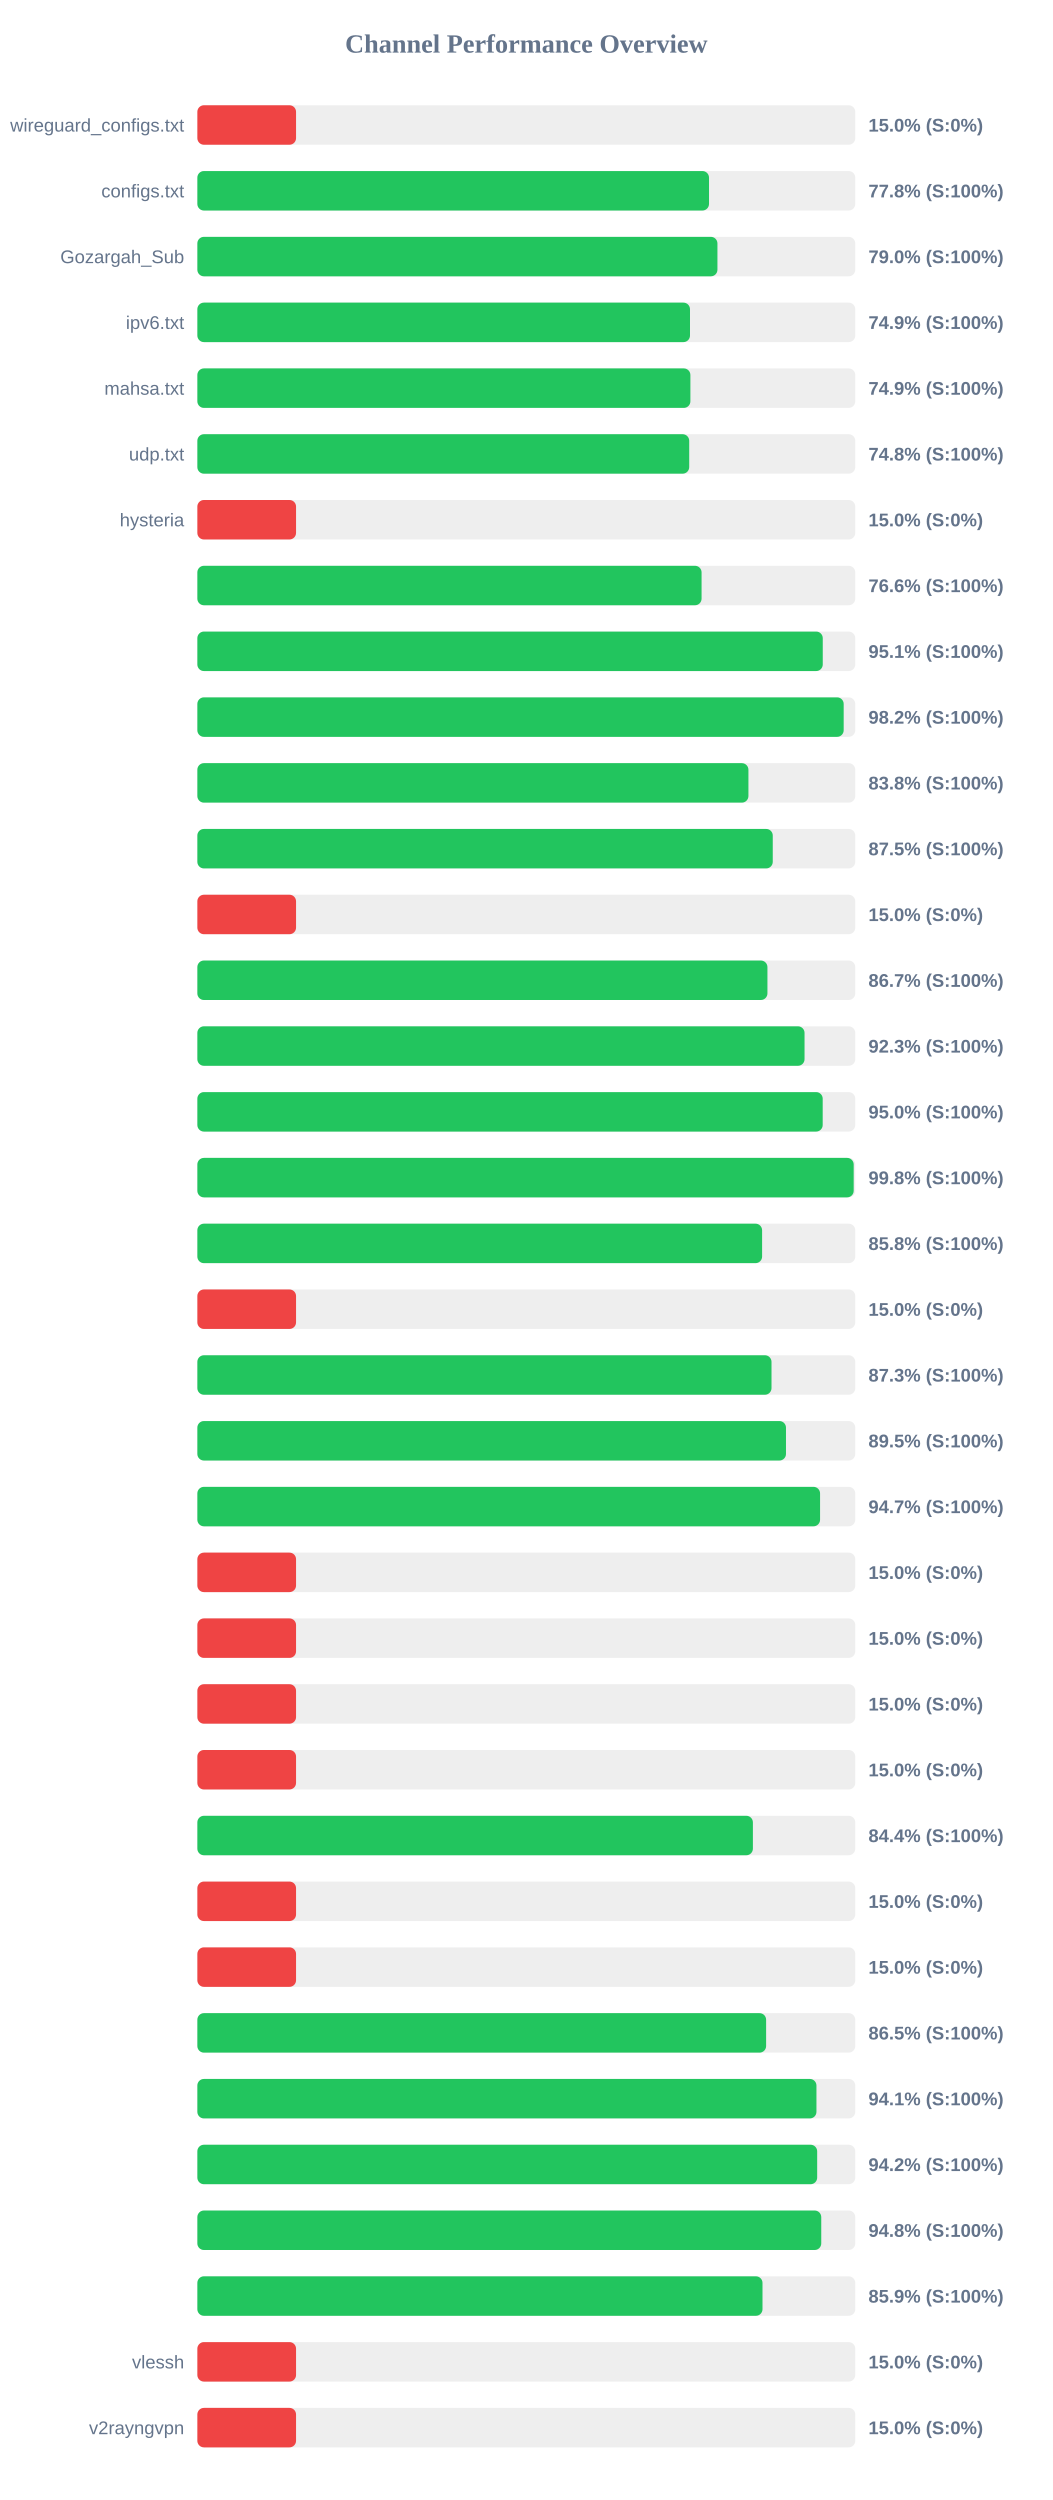
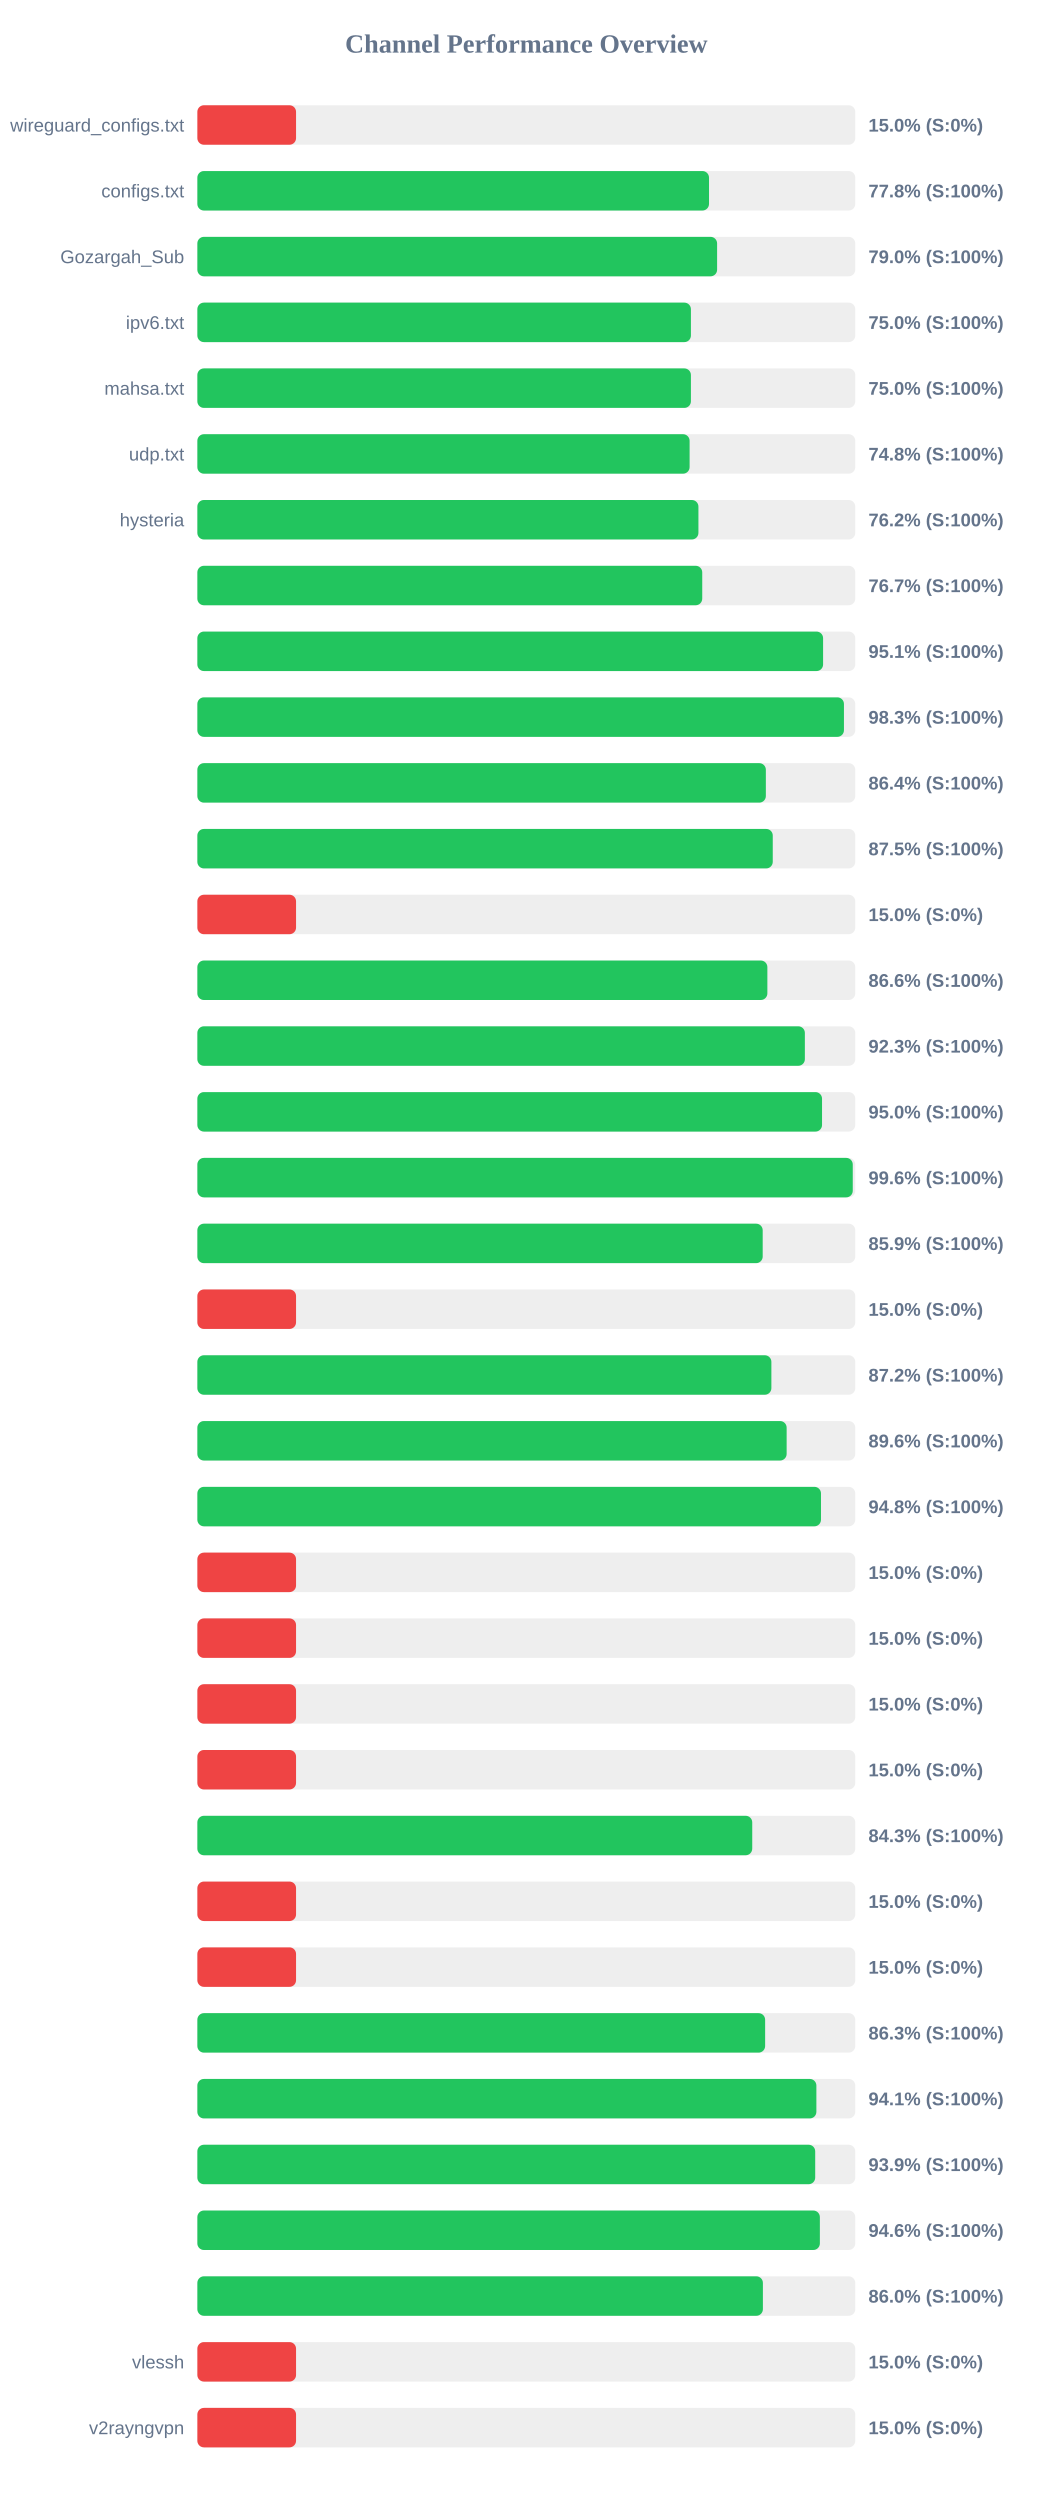
<svg xmlns="http://www.w3.org/2000/svg" width="800" height="1900" version="1.1">
  <style>
        .row { font: 14px Arial; fill: #64748b; }
        .score { font: bold 14px Arial; fill: #64748b; }
    </style>
  <text x="400" y="40" text-anchor="middle" font-size="20px" font-weight="bold" fill="#64748b">Channel Performance Overview</text>
  <rect x="150" y="80" width="500" height="30" fill="#eee" rx="5" />
  <rect x="150" y="80" width="75.0" height="30" fill="#ef4444" rx="5" />
  <text x="140" y="100" text-anchor="end" class="row">wireguard_configs.txt</text>
  <text x="660" y="100" text-anchor="start" class="score">15.0% (S:0%)</text>
  <rect x="150" y="130" width="500" height="30" fill="#eee" rx="5" />
  <rect x="150" y="130" width="388.85" height="30" fill="#22c55e" rx="5" />
  <text x="140" y="150" text-anchor="end" class="row">configs.txt</text>
  <text x="660" y="150" text-anchor="start" class="score">77.8% (S:100%)</text>
  <rect x="150" y="180" width="500" height="30" fill="#eee" rx="5" />
-   <rect x="150" y="180" width="395.25" height="30" fill="#22c55e" rx="5" />
+   <rect x="150" y="180" width="395.0" height="30" fill="#22c55e" rx="5" />
  <text x="140" y="200" text-anchor="end" class="row">Gozargah_Sub</text>
  <text x="660" y="200" text-anchor="start" class="score">79.0% (S:100%)</text>
  <rect x="150" y="230" width="500" height="30" fill="#eee" rx="5" />
-   <rect x="150" y="230" width="374.4" height="30" fill="#22c55e" rx="5" />
+   <rect x="150" y="230" width="375.1" height="30" fill="#22c55e" rx="5" />
  <text x="140" y="250" text-anchor="end" class="row">ipv6.txt</text>
-   <text x="660" y="250" text-anchor="start" class="score">74.9% (S:100%)</text>
+   <text x="660" y="250" text-anchor="start" class="score">75.0% (S:100%)</text>
  <rect x="150" y="280" width="500" height="30" fill="#eee" rx="5" />
-   <rect x="150" y="280" width="374.7" height="30" fill="#22c55e" rx="5" />
+   <rect x="150" y="280" width="375.1" height="30" fill="#22c55e" rx="5" />
  <text x="140" y="300" text-anchor="end" class="row">mahsa.txt</text>
-   <text x="660" y="300" text-anchor="start" class="score">74.9% (S:100%)</text>
+   <text x="660" y="300" text-anchor="start" class="score">75.0% (S:100%)</text>
  <rect x="150" y="330" width="500" height="30" fill="#eee" rx="5" />
-   <rect x="150" y="330" width="373.8" height="30" fill="#22c55e" rx="5" />
+   <rect x="150" y="330" width="374.1" height="30" fill="#22c55e" rx="5" />
  <text x="140" y="350" text-anchor="end" class="row">udp.txt</text>
  <text x="660" y="350" text-anchor="start" class="score">74.8% (S:100%)</text>
  <rect x="150" y="380" width="500" height="30" fill="#eee" rx="5" />
-   <rect x="150" y="380" width="75.0" height="30" fill="#ef4444" rx="5" />
+   <rect x="150" y="380" width="380.8" height="30" fill="#22c55e" rx="5" />
  <text x="140" y="400" text-anchor="end" class="row">hysteria</text>
-   <text x="660" y="400" text-anchor="start" class="score">15.0% (S:0%)</text>
+   <text x="660" y="400" text-anchor="start" class="score">76.2% (S:100%)</text>
  <rect x="150" y="430" width="500" height="30" fill="#eee" rx="5" />
-   <rect x="150" y="430" width="383.2" height="30" fill="#22c55e" rx="5" />
+   <rect x="150" y="430" width="383.7" height="30" fill="#22c55e" rx="5" />
  <text x="140" y="450" text-anchor="end" class="row" />
-   <text x="660" y="450" text-anchor="start" class="score">76.6% (S:100%)</text>
+   <text x="660" y="450" text-anchor="start" class="score">76.7% (S:100%)</text>
  <rect x="150" y="480" width="500" height="30" fill="#eee" rx="5" />
-   <rect x="150" y="480" width="475.3" height="30" fill="#22c55e" rx="5" />
+   <rect x="150" y="480" width="475.55" height="30" fill="#22c55e" rx="5" />
  <text x="140" y="500" text-anchor="end" class="row" />
  <text x="660" y="500" text-anchor="start" class="score">95.1% (S:100%)</text>
  <rect x="150" y="530" width="500" height="30" fill="#eee" rx="5" />
-   <rect x="150" y="530" width="491.2" height="30" fill="#22c55e" rx="5" />
+   <rect x="150" y="530" width="491.4" height="30" fill="#22c55e" rx="5" />
  <text x="140" y="550" text-anchor="end" class="row" />
-   <text x="660" y="550" text-anchor="start" class="score">98.2% (S:100%)</text>
+   <text x="660" y="550" text-anchor="start" class="score">98.3% (S:100%)</text>
  <rect x="150" y="580" width="500" height="30" fill="#eee" rx="5" />
-   <rect x="150" y="580" width="418.8" height="30" fill="#22c55e" rx="5" />
+   <rect x="150" y="580" width="432.05" height="30" fill="#22c55e" rx="5" />
  <text x="140" y="600" text-anchor="end" class="row" />
-   <text x="660" y="600" text-anchor="start" class="score">83.8% (S:100%)</text>
+   <text x="660" y="600" text-anchor="start" class="score">86.4% (S:100%)</text>
  <rect x="150" y="630" width="500" height="30" fill="#eee" rx="5" />
  <rect x="150" y="630" width="437.3" height="30" fill="#22c55e" rx="5" />
  <text x="140" y="650" text-anchor="end" class="row" />
  <text x="660" y="650" text-anchor="start" class="score">87.5% (S:100%)</text>
  <rect x="150" y="680" width="500" height="30" fill="#eee" rx="5" />
  <rect x="150" y="680" width="75.0" height="30" fill="#ef4444" rx="5" />
  <text x="140" y="700" text-anchor="end" class="row" />
  <text x="660" y="700" text-anchor="start" class="score">15.0% (S:0%)</text>
  <rect x="150" y="730" width="500" height="30" fill="#eee" rx="5" />
-   <rect x="150" y="730" width="433.25" height="30" fill="#22c55e" rx="5" />
+   <rect x="150" y="730" width="433.2" height="30" fill="#22c55e" rx="5" />
  <text x="140" y="750" text-anchor="end" class="row" />
-   <text x="660" y="750" text-anchor="start" class="score">86.7% (S:100%)</text>
+   <text x="660" y="750" text-anchor="start" class="score">86.6% (S:100%)</text>
  <rect x="150" y="780" width="500" height="30" fill="#eee" rx="5" />
-   <rect x="150" y="780" width="461.45" height="30" fill="#22c55e" rx="5" />
+   <rect x="150" y="780" width="461.7" height="30" fill="#22c55e" rx="5" />
  <text x="140" y="800" text-anchor="end" class="row" />
  <text x="660" y="800" text-anchor="start" class="score">92.3% (S:100%)</text>
  <rect x="150" y="830" width="500" height="30" fill="#eee" rx="5" />
-   <rect x="150" y="830" width="475.25" height="30" fill="#22c55e" rx="5" />
+   <rect x="150" y="830" width="474.75" height="30" fill="#22c55e" rx="5" />
  <text x="140" y="850" text-anchor="end" class="row" />
  <text x="660" y="850" text-anchor="start" class="score">95.0% (S:100%)</text>
  <rect x="150" y="880" width="500" height="30" fill="#eee" rx="5" />
-   <rect x="150" y="880" width="498.8" height="30" fill="#22c55e" rx="5" />
+   <rect x="150" y="880" width="498.1" height="30" fill="#22c55e" rx="5" />
  <text x="140" y="900" text-anchor="end" class="row" />
-   <text x="660" y="900" text-anchor="start" class="score">99.8% (S:100%)</text>
+   <text x="660" y="900" text-anchor="start" class="score">99.6% (S:100%)</text>
  <rect x="150" y="930" width="500" height="30" fill="#eee" rx="5" />
-   <rect x="150" y="930" width="429.2" height="30" fill="#22c55e" rx="5" />
+   <rect x="150" y="930" width="429.65" height="30" fill="#22c55e" rx="5" />
  <text x="140" y="950" text-anchor="end" class="row" />
-   <text x="660" y="950" text-anchor="start" class="score">85.8% (S:100%)</text>
+   <text x="660" y="950" text-anchor="start" class="score">85.9% (S:100%)</text>
  <rect x="150" y="980" width="500" height="30" fill="#eee" rx="5" />
  <rect x="150" y="980" width="75.0" height="30" fill="#ef4444" rx="5" />
  <text x="140" y="1000" text-anchor="end" class="row" />
  <text x="660" y="1000" text-anchor="start" class="score">15.0% (S:0%)</text>
  <rect x="150" y="1030" width="500" height="30" fill="#eee" rx="5" />
-   <rect x="150" y="1030" width="436.35" height="30" fill="#22c55e" rx="5" />
+   <rect x="150" y="1030" width="436.25" height="30" fill="#22c55e" rx="5" />
  <text x="140" y="1050" text-anchor="end" class="row" />
-   <text x="660" y="1050" text-anchor="start" class="score">87.3% (S:100%)</text>
+   <text x="660" y="1050" text-anchor="start" class="score">87.2% (S:100%)</text>
  <rect x="150" y="1080" width="500" height="30" fill="#eee" rx="5" />
-   <rect x="150" y="1080" width="447.35" height="30" fill="#22c55e" rx="5" />
+   <rect x="150" y="1080" width="447.85" height="30" fill="#22c55e" rx="5" />
  <text x="140" y="1100" text-anchor="end" class="row" />
-   <text x="660" y="1100" text-anchor="start" class="score">89.5% (S:100%)</text>
+   <text x="660" y="1100" text-anchor="start" class="score">89.6% (S:100%)</text>
  <rect x="150" y="1130" width="500" height="30" fill="#eee" rx="5" />
-   <rect x="150" y="1130" width="473.25" height="30" fill="#22c55e" rx="5" />
+   <rect x="150" y="1130" width="473.95" height="30" fill="#22c55e" rx="5" />
  <text x="140" y="1150" text-anchor="end" class="row" />
-   <text x="660" y="1150" text-anchor="start" class="score">94.7% (S:100%)</text>
+   <text x="660" y="1150" text-anchor="start" class="score">94.8% (S:100%)</text>
  <rect x="150" y="1180" width="500" height="30" fill="#eee" rx="5" />
  <rect x="150" y="1180" width="75.0" height="30" fill="#ef4444" rx="5" />
  <text x="140" y="1200" text-anchor="end" class="row" />
  <text x="660" y="1200" text-anchor="start" class="score">15.0% (S:0%)</text>
  <rect x="150" y="1230" width="500" height="30" fill="#eee" rx="5" />
  <rect x="150" y="1230" width="75.0" height="30" fill="#ef4444" rx="5" />
  <text x="140" y="1250" text-anchor="end" class="row" />
  <text x="660" y="1250" text-anchor="start" class="score">15.0% (S:0%)</text>
  <rect x="150" y="1280" width="500" height="30" fill="#eee" rx="5" />
  <rect x="150" y="1280" width="75.0" height="30" fill="#ef4444" rx="5" />
  <text x="140" y="1300" text-anchor="end" class="row" />
  <text x="660" y="1300" text-anchor="start" class="score">15.0% (S:0%)</text>
  <rect x="150" y="1330" width="500" height="30" fill="#eee" rx="5" />
  <rect x="150" y="1330" width="75.0" height="30" fill="#ef4444" rx="5" />
  <text x="140" y="1350" text-anchor="end" class="row" />
  <text x="660" y="1350" text-anchor="start" class="score">15.0% (S:0%)</text>
  <rect x="150" y="1380" width="500" height="30" fill="#eee" rx="5" />
-   <rect x="150" y="1380" width="422.2" height="30" fill="#22c55e" rx="5" />
+   <rect x="150" y="1380" width="421.7" height="30" fill="#22c55e" rx="5" />
  <text x="140" y="1400" text-anchor="end" class="row" />
-   <text x="660" y="1400" text-anchor="start" class="score">84.4% (S:100%)</text>
+   <text x="660" y="1400" text-anchor="start" class="score">84.3% (S:100%)</text>
  <rect x="150" y="1430" width="500" height="30" fill="#eee" rx="5" />
  <rect x="150" y="1430" width="75.0" height="30" fill="#ef4444" rx="5" />
  <text x="140" y="1450" text-anchor="end" class="row" />
  <text x="660" y="1450" text-anchor="start" class="score">15.0% (S:0%)</text>
  <rect x="150" y="1480" width="500" height="30" fill="#eee" rx="5" />
  <rect x="150" y="1480" width="75.0" height="30" fill="#ef4444" rx="5" />
  <text x="140" y="1500" text-anchor="end" class="row" />
  <text x="660" y="1500" text-anchor="start" class="score">15.0% (S:0%)</text>
  <rect x="150" y="1530" width="500" height="30" fill="#eee" rx="5" />
-   <rect x="150" y="1530" width="432.25" height="30" fill="#22c55e" rx="5" />
+   <rect x="150" y="1530" width="431.5" height="30" fill="#22c55e" rx="5" />
  <text x="140" y="1550" text-anchor="end" class="row" />
-   <text x="660" y="1550" text-anchor="start" class="score">86.5% (S:100%)</text>
+   <text x="660" y="1550" text-anchor="start" class="score">86.3% (S:100%)</text>
  <rect x="150" y="1580" width="500" height="30" fill="#eee" rx="5" />
-   <rect x="150" y="1580" width="470.5" height="30" fill="#22c55e" rx="5" />
+   <rect x="150" y="1580" width="470.45" height="30" fill="#22c55e" rx="5" />
  <text x="140" y="1600" text-anchor="end" class="row" />
  <text x="660" y="1600" text-anchor="start" class="score">94.1% (S:100%)</text>
  <rect x="150" y="1630" width="500" height="30" fill="#eee" rx="5" />
-   <rect x="150" y="1630" width="471.05" height="30" fill="#22c55e" rx="5" />
+   <rect x="150" y="1630" width="469.55" height="30" fill="#22c55e" rx="5" />
  <text x="140" y="1650" text-anchor="end" class="row" />
-   <text x="660" y="1650" text-anchor="start" class="score">94.2% (S:100%)</text>
+   <text x="660" y="1650" text-anchor="start" class="score">93.9% (S:100%)</text>
  <rect x="150" y="1680" width="500" height="30" fill="#eee" rx="5" />
-   <rect x="150" y="1680" width="474.15" height="30" fill="#22c55e" rx="5" />
+   <rect x="150" y="1680" width="473.1" height="30" fill="#22c55e" rx="5" />
  <text x="140" y="1700" text-anchor="end" class="row" />
-   <text x="660" y="1700" text-anchor="start" class="score">94.8% (S:100%)</text>
+   <text x="660" y="1700" text-anchor="start" class="score">94.6% (S:100%)</text>
  <rect x="150" y="1730" width="500" height="30" fill="#eee" rx="5" />
-   <rect x="150" y="1730" width="429.5" height="30" fill="#22c55e" rx="5" />
+   <rect x="150" y="1730" width="429.8" height="30" fill="#22c55e" rx="5" />
  <text x="140" y="1750" text-anchor="end" class="row" />
-   <text x="660" y="1750" text-anchor="start" class="score">85.9% (S:100%)</text>
+   <text x="660" y="1750" text-anchor="start" class="score">86.0% (S:100%)</text>
  <rect x="150" y="1780" width="500" height="30" fill="#eee" rx="5" />
  <rect x="150" y="1780" width="75.0" height="30" fill="#ef4444" rx="5" />
  <text x="140" y="1800" text-anchor="end" class="row">vlessh</text>
  <text x="660" y="1800" text-anchor="start" class="score">15.0% (S:0%)</text>
  <rect x="150" y="1830" width="500" height="30" fill="#eee" rx="5" />
  <rect x="150" y="1830" width="75.0" height="30" fill="#ef4444" rx="5" />
  <text x="140" y="1850" text-anchor="end" class="row">v2rayngvpn</text>
  <text x="660" y="1850" text-anchor="start" class="score">15.0% (S:0%)</text>
</svg>
